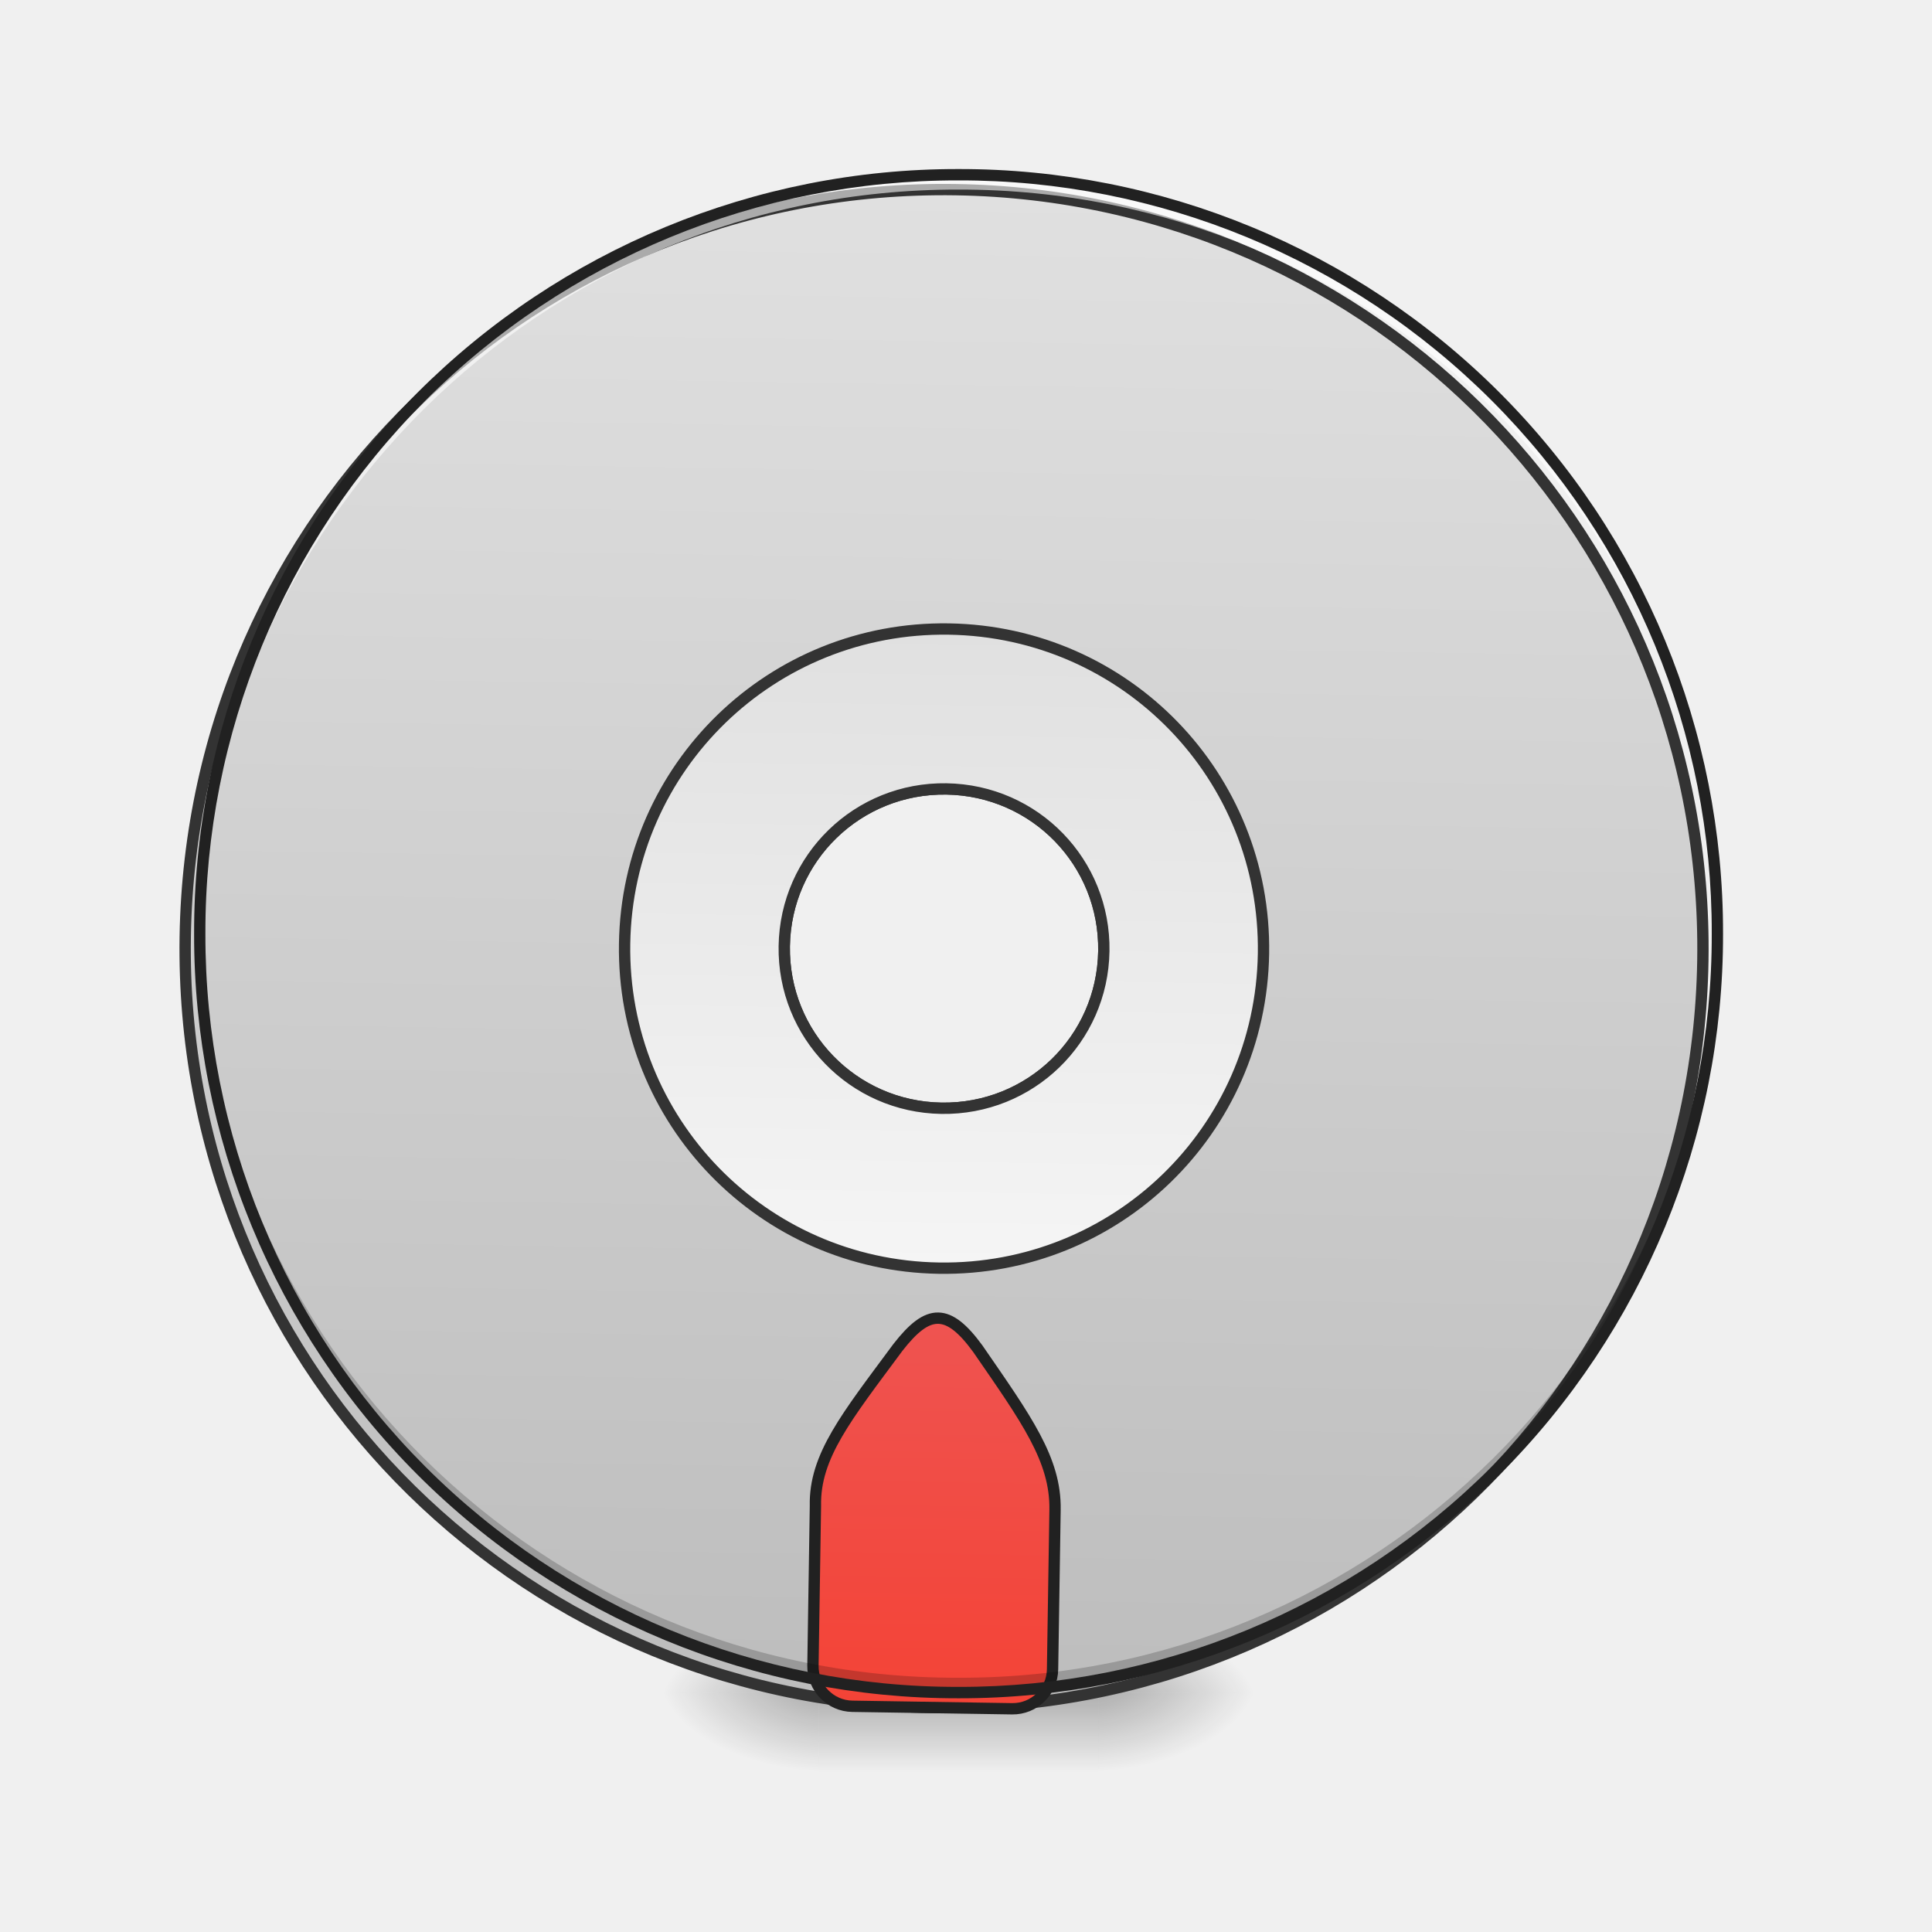
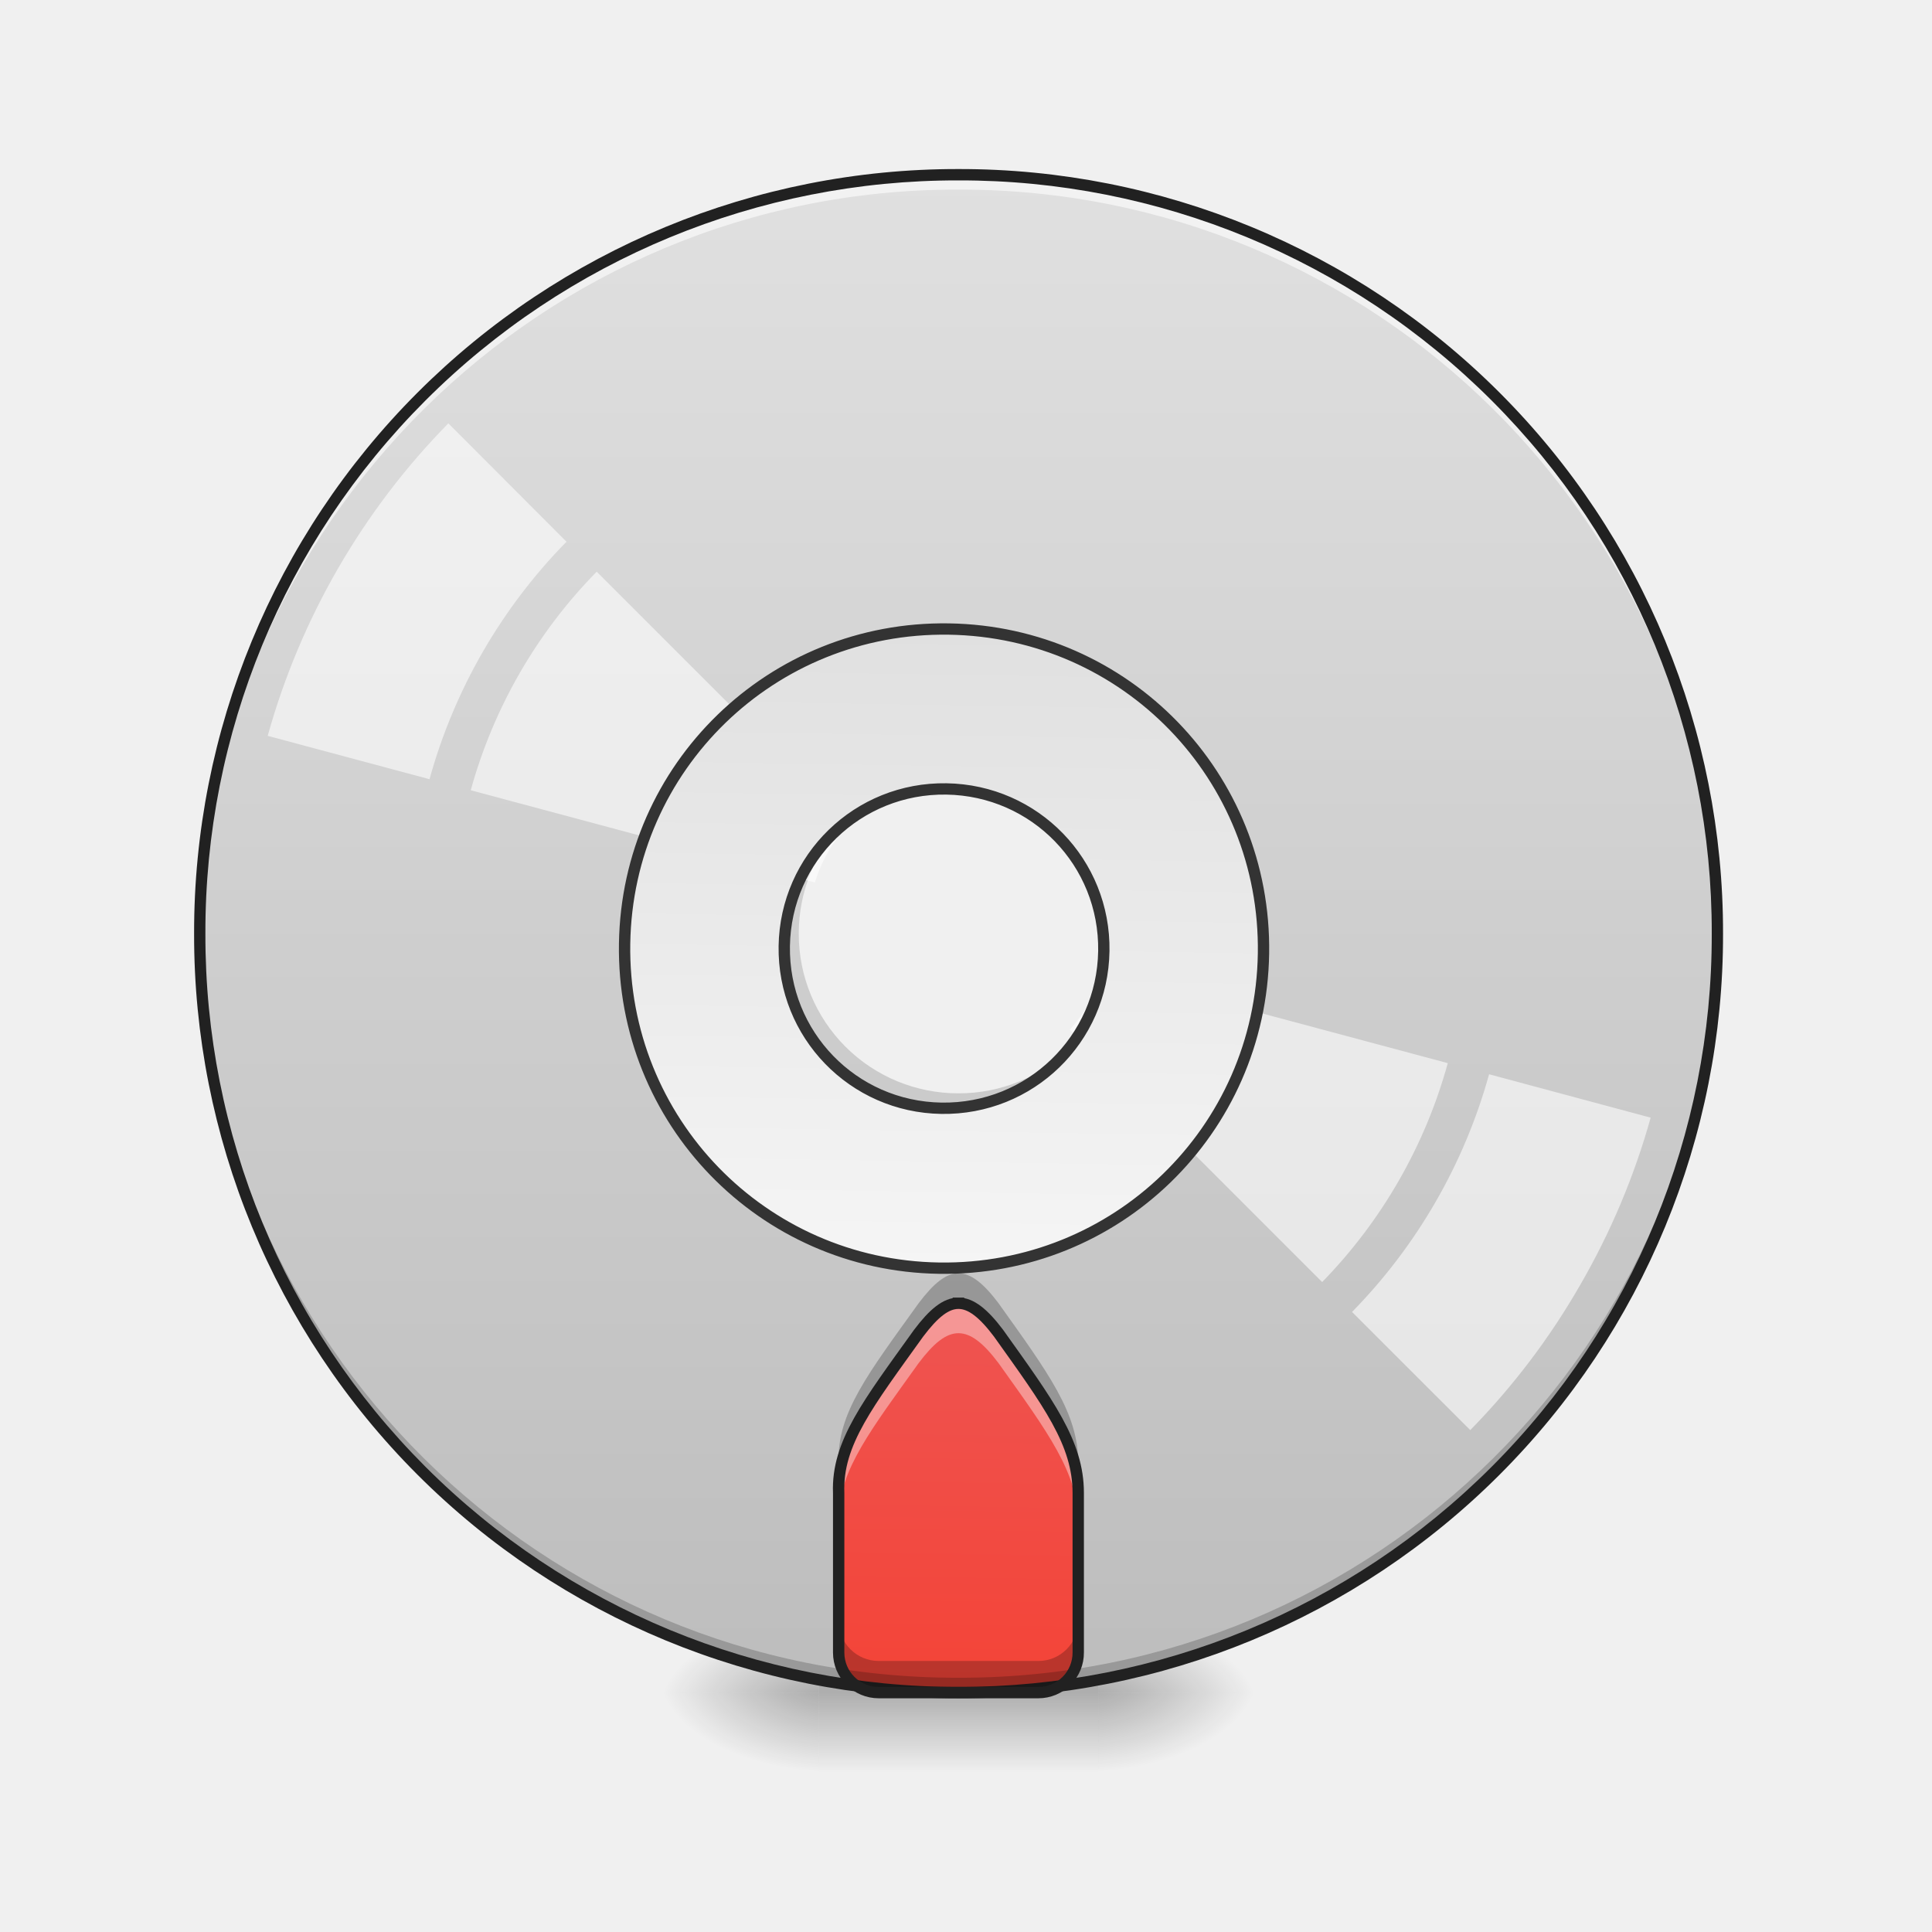
<svg xmlns="http://www.w3.org/2000/svg" width="32pt" height="32pt" viewBox="0 0 32 32">
  <defs>
    <radialGradient id="a" gradientUnits="userSpaceOnUse" cx="450.909" cy="189.579" fx="450.909" fy="189.579" r="21.167" gradientTransform="matrix(0 -.07813 -.14064 0 44.523 63.595)">
      <stop offset="0" stop-opacity=".314" />
      <stop offset=".222" stop-opacity=".275" />
      <stop offset="1" stop-opacity="0" />
    </radialGradient>
    <radialGradient id="b" gradientUnits="userSpaceOnUse" cx="450.909" cy="189.579" fx="450.909" fy="189.579" r="21.167" gradientTransform="matrix(0 .07813 .14064 0 -12.77 -7.527)">
      <stop offset="0" stop-opacity=".314" />
      <stop offset=".222" stop-opacity=".275" />
      <stop offset="1" stop-opacity="0" />
    </radialGradient>
    <radialGradient id="c" gradientUnits="userSpaceOnUse" cx="450.909" cy="189.579" fx="450.909" fy="189.579" r="21.167" gradientTransform="matrix(0 -.07813 .14064 0 -12.77 63.595)">
      <stop offset="0" stop-opacity=".314" />
      <stop offset=".222" stop-opacity=".275" />
      <stop offset="1" stop-opacity="0" />
    </radialGradient>
    <radialGradient id="d" gradientUnits="userSpaceOnUse" cx="450.909" cy="189.579" fx="450.909" fy="189.579" r="21.167" gradientTransform="matrix(0 .07813 -.14064 0 44.523 -7.527)">
      <stop offset="0" stop-opacity=".314" />
      <stop offset=".222" stop-opacity=".275" />
      <stop offset="1" stop-opacity="0" />
    </radialGradient>
    <linearGradient id="e" gradientUnits="userSpaceOnUse" x1="255.323" y1="233.5" x2="255.323" y2="254.667" gradientTransform="matrix(.01336 0 0 .0625 12.465 13.439)">
      <stop offset="0" stop-opacity=".275" />
      <stop offset="1" stop-opacity="0" />
    </linearGradient>
-     <linearGradient id="f" gradientUnits="userSpaceOnUse" x1="254" y1="-168.667" x2="254" y2="233.5" gradientTransform="matrix(3.77953 0 0 3.77953 0 812.598)">
+     <linearGradient id="f" gradientUnits="userSpaceOnUse" x1="254" y1="-168.667" x2="254" y2="233.5" gradientTransform="matrix(.0625 0 0 .0625 0 13.439)">
      <stop offset="0" stop-color="#e0e0e0" />
      <stop offset="1" stop-color="#bdbdbd" />
    </linearGradient>
-     <linearGradient id="g" gradientUnits="userSpaceOnUse" x1="960" y1="1695.118" x2="960" y2="1315.118">
+     <linearGradient id="g" gradientUnits="userSpaceOnUse" x1="960" y1="1695.118" x2="960" y2="1315.118" gradientTransform="rotate(.891) scale(.01654)">
      <stop offset="0" stop-color="#f44336" />
      <stop offset="1" stop-color="#ef5350" />
    </linearGradient>
    <linearGradient id="h" gradientUnits="userSpaceOnUse" x1="254" y1="117.083" x2="254" y2="-52.25" gradientTransform="matrix(3.77953 0 0 3.77953 0 812.598)">
      <stop offset="0" stop-color="#f5f5f5" />
      <stop offset="1" stop-color="#e0e0e0" />
    </linearGradient>
  </defs>
  <path d="M18.191 28.035h2.649v-1.324H18.19zm0 0" fill="url(#a)" />
  <path d="M13.563 28.035h-2.649v1.32h2.649zm0 0" fill="url(#b)" />
  <path d="M13.563 28.035h-2.649v-1.324h2.649zm0 0" fill="url(#c)" />
  <path d="M18.191 28.035h2.649v1.32H18.19zm0 0" fill="url(#d)" />
  <path d="M13.563 27.703h4.628v1.652h-4.628zm0 0" fill="url(#e)" />
-   <path d="M959.908 175.023c-420.904 0-759.848 338.944-759.848 760.085 0 421.14 338.944 760.085 759.848 760.085 421.141 0 760.085-338.944 760.085-760.085S1381.05 175.023 959.908 175.023zm0 600.179c88.81 0 160.143 71.331 160.143 159.906 0 88.574-71.332 159.906-160.143 159.906-88.574 0-159.906-71.332-159.906-159.906 0-88.575 71.332-159.906 159.906-159.906zm0 0" transform="rotate(.891) scale(.01654)" fill="url(#f)" stroke-width="11.339" stroke-linecap="round" stroke="#333" />
-   <path d="M959.908 1305.23c-12.518 0-24.8 9.92-39.917 29.997-50.074 69.914-81.96 110.068-80.071 159.906v159.906c0 22.202 17.95 40.154 40.153 40.154h159.906c22.203 0 39.918-17.952 39.918-40.154v-159.906c0-50.074-29.997-89.992-79.835-159.906-15.117-20.077-27.635-29.997-40.154-29.997zm0 0" transform="rotate(.891) scale(.01654)" fill="url(#g)" stroke-width="11.339" stroke-linecap="square" stroke-linejoin="bevel" stroke="#212121" />
+   <path d="M15.875 2.895a12.54 12.54 0 0 0-12.566 12.57 12.54 12.54 0 0 0 12.566 12.57c6.965 0 12.57-5.605 12.57-12.57s-5.605-12.57-12.57-12.57zm0 9.925a2.64 2.64 0 0 1 2.648 2.645 2.64 2.64 0 0 1-2.648 2.644 2.639 2.639 0 0 1-2.645-2.644 2.639 2.639 0 0 1 2.645-2.645zm0 0" fill="url(#f)" />
+   <path d="M15.875 21.586c-.207 0-.41.164-.66.496-.828 1.156-1.356 1.82-1.324 2.645v2.644c0 .367.296.664.664.664h2.644a.66.66 0 0 0 .66-.664v-2.644c0-.829-.496-1.489-1.32-2.645-.25-.332-.457-.496-.664-.496zm0 0" fill="url(#g)" />
  <path d="M15.875 28.035a12.54 12.54 0 0 1-12.566-12.57v-.121a12.542 12.542 0 0 0 12.566 12.445 12.545 12.545 0 0 0 12.57-12.445v.12c0 6.966-5.605 12.571-12.57 12.571zm0 0" fill-opacity=".196" />
  <path d="M15.875 2.895A12.54 12.54 0 0 0 3.309 15.59 12.543 12.543 0 0 1 15.875 3.14a12.546 12.546 0 0 1 12.57 12.45v-.125c0-6.965-5.605-12.57-12.57-12.57zm0 0" fill="#fff" fill-opacity=".588" />
  <path d="M15.875 2.8a12.638 12.638 0 0 0-12.66 12.665 12.638 12.638 0 0 0 12.66 12.664 12.64 12.64 0 0 0 12.664-12.664A12.64 12.64 0 0 0 15.875 2.8zm0 .188a12.447 12.447 0 0 1 12.477 12.477A12.447 12.447 0 0 1 15.875 27.94 12.446 12.446 0 0 1 3.402 15.465 12.446 12.446 0 0 1 15.875 2.988zm0 0" fill="#212121" />
+   <path d="M7.426 7.012a11.969 11.969 0 0 0-2.992 5.176l2.68.718a9.052 9.052 0 0 1 2.269-3.933zm2.457 2.457a8.329 8.329 0 0 0-2.086 3.62l5.7 1.528c.112-.363.304-.695.562-.972zm8.394 6.613c-.054.18-.132.355-.226.516a2.73 2.73 0 0 1-.332.457l4.18 4.18a8.373 8.373 0 0 0 2.081-3.626zm6.387 1.711a9.087 9.087 0 0 1-2.27 3.937l1.958 1.957a11.865 11.865 0 0 0 1.82-2.402c.504-.87.898-1.805 1.168-2.773zm0 0" fill="#fff" fill-opacity=".588" />
  <path d="M959.908 615.06c-177.148 0-319.812 142.663-319.812 320.048 0 177.384 142.664 320.048 319.812 320.048 177.385 0 320.049-142.664 320.049-320.048 0-177.385-142.664-320.049-320.049-320.049zm0 160.142c88.81 0 160.143 71.331 160.143 159.906 0 88.574-71.332 159.906-160.143 159.906-88.574 0-159.906-71.332-159.906-159.906 0-88.575 71.332-159.906 159.906-159.906zm0 0" transform="rotate(.891) scale(.01654)" fill="url(#h)" stroke-width="11.339" stroke-linecap="round" stroke="#333" />
+   <path d="M15.875 21.586c-.207 0-.41.164-.66.496-.828 1.156-1.356 1.82-1.324 2.645v.37c.027-.769.539-1.421 1.324-2.519.25-.332.453-.496.66-.496.207 0 .414.164.664.496.824 1.156 1.32 1.817 1.32 2.645v-.496c0-.829-.496-1.489-1.32-2.645-.25-.332-.457-.496-.664-.496zm0 0" fill="#fff" fill-opacity=".392" />
+   <path d="M13.89 24.602v.125zm0 2.25v.52c0 .366.297.663.665.663h2.644a.66.66 0 0 0 .66-.664v-.52a.66.66 0 0 1-.66.66h-2.644a.663.663 0 0 1-.664-.66zm0 0M15.875 21.09c-.207 0-.41.164-.66.496-.828 1.156-1.356 1.82-1.324 2.644v.372c.027-.77.539-1.422 1.324-2.52.25-.332.453-.496.66-.496.207 0 .414.164.664.496.824 1.156 1.32 1.816 1.32 2.645v-.497c0-.828-.496-1.488-1.32-2.644-.25-.332-.457-.496-.664-.496zm0 0" fill-opacity=".235" />
+   <path d="M15.875 21.586c-.207 0-.41.164-.66.496-.828 1.156-1.356 1.82-1.324 2.645v2.644c0 .367.296.664.664.664h2.644a.66.66 0 0 0 .66-.664v-2.644c0-.829-.496-1.489-1.32-2.645-.25-.332-.457-.496-.664-.496zm0 0" fill="none" stroke-width=".188" stroke-linecap="square" stroke-linejoin="bevel" stroke="#212121" />
</svg>
